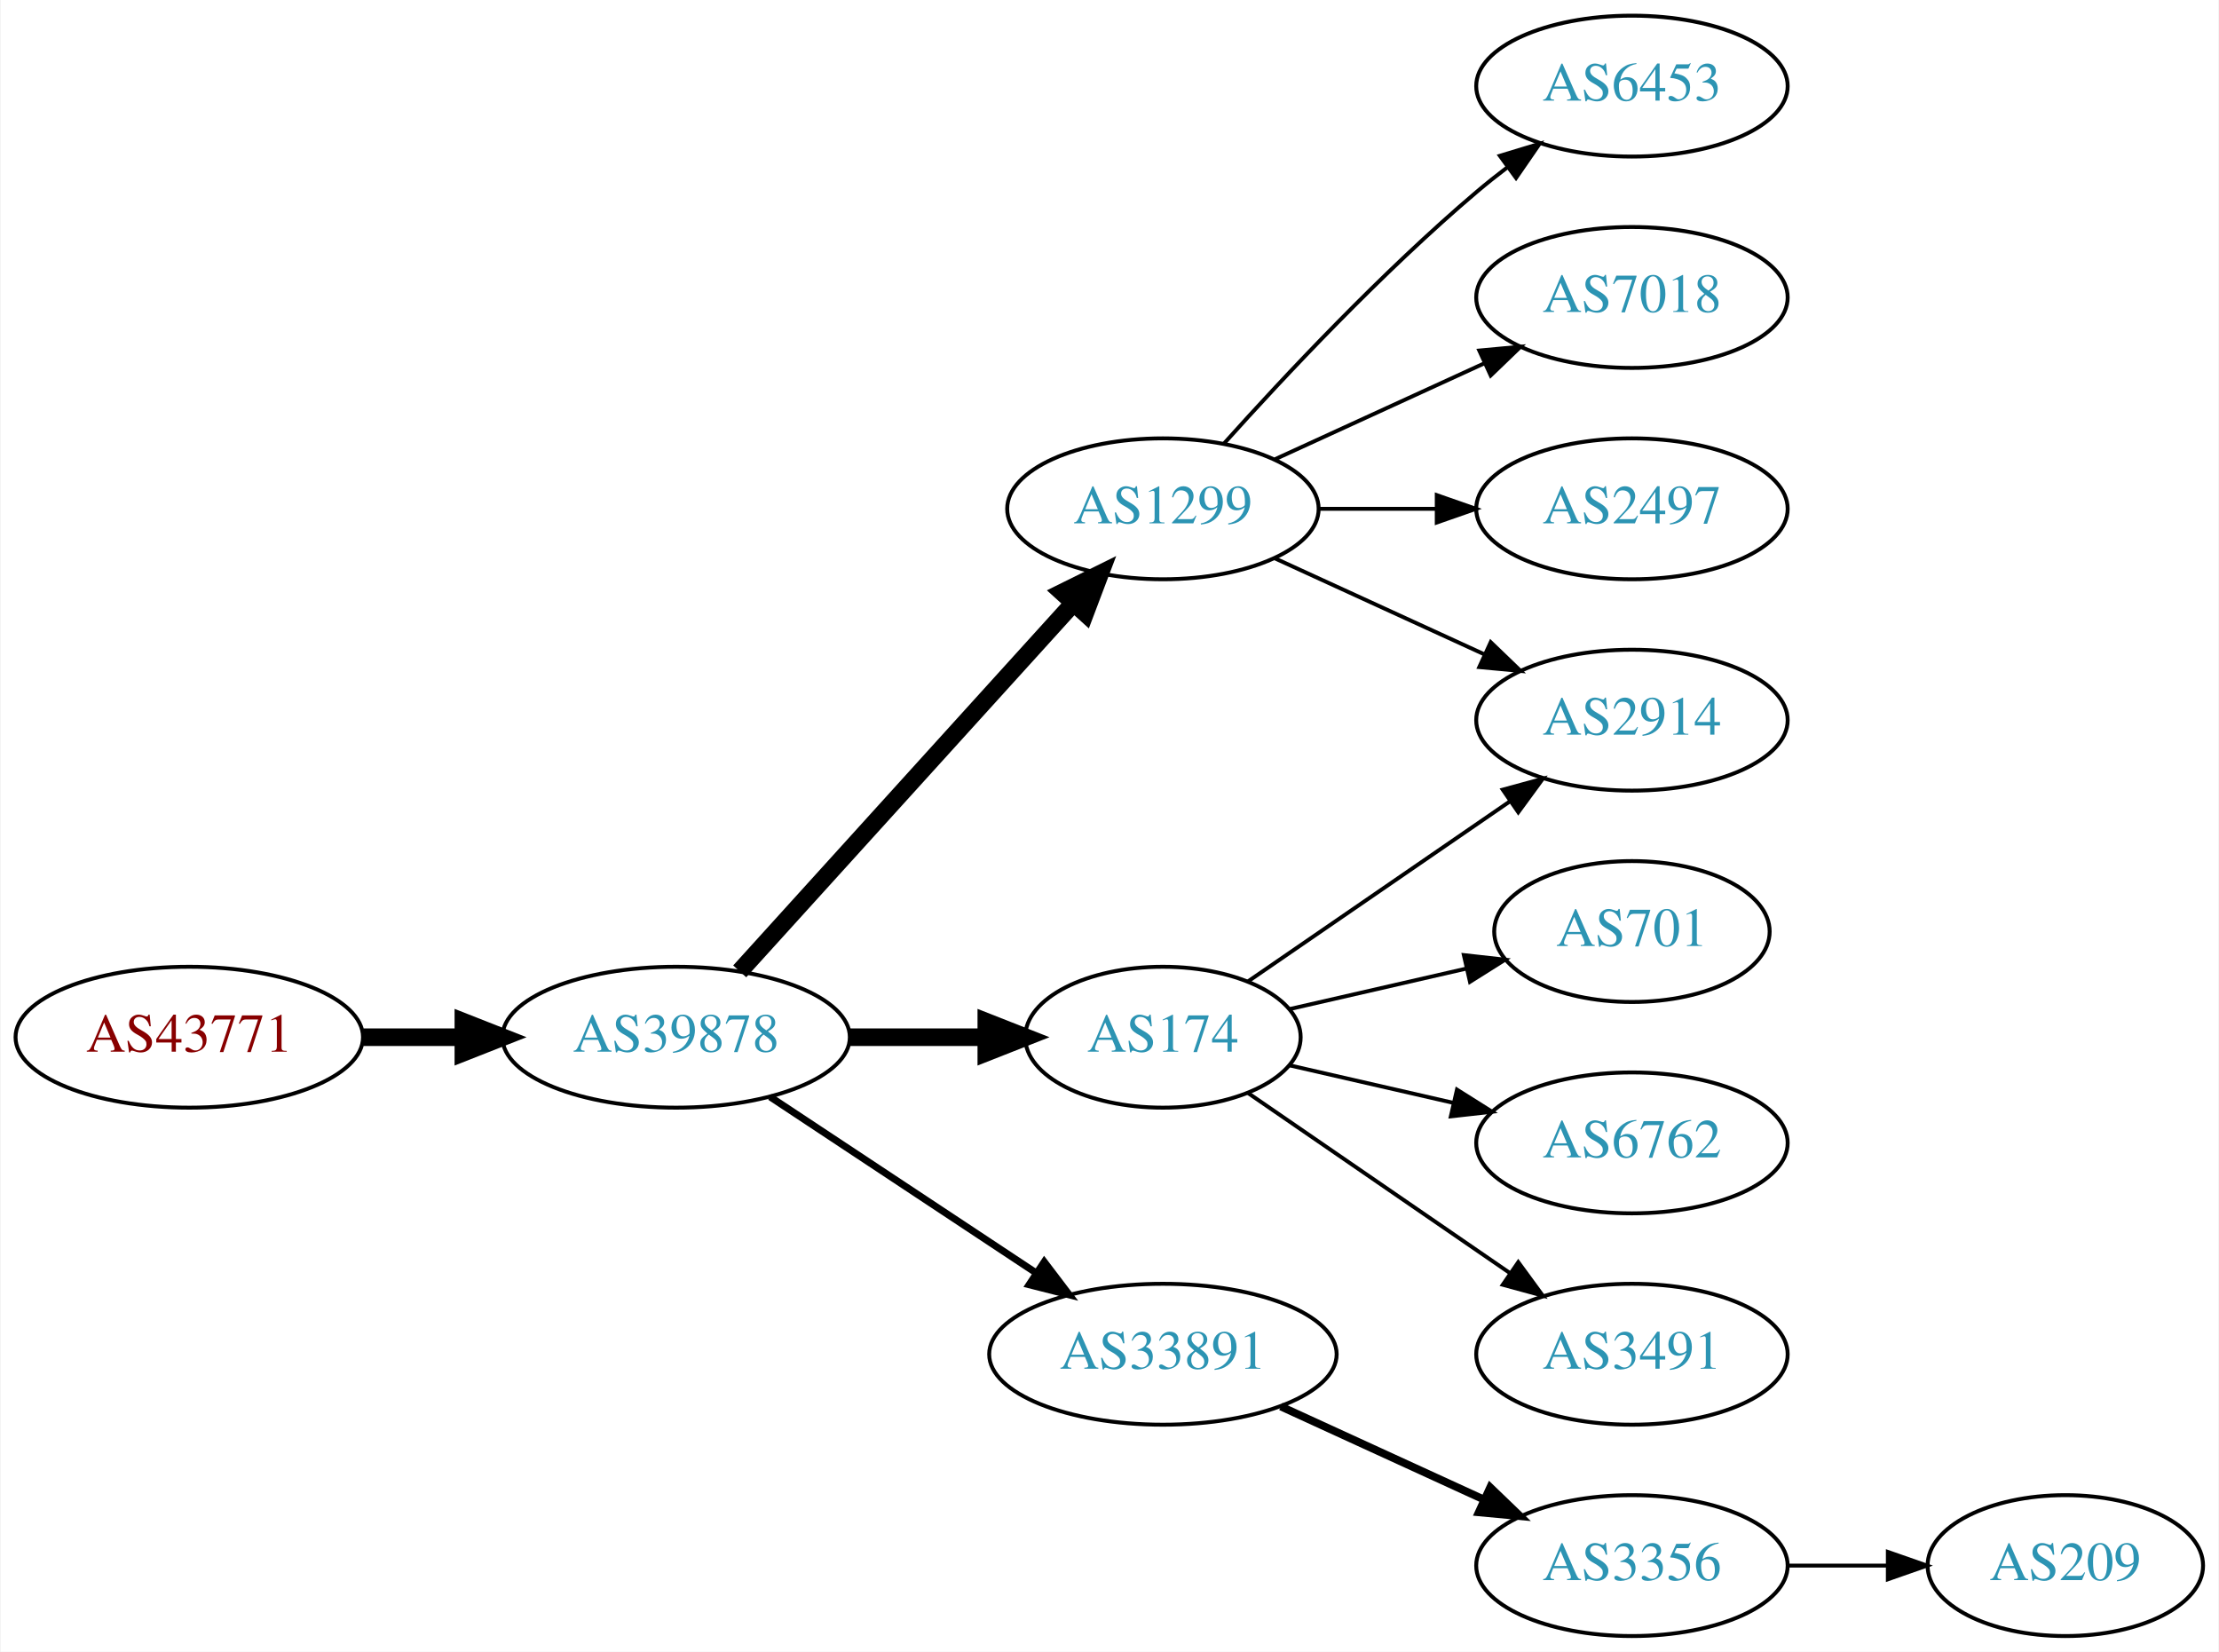
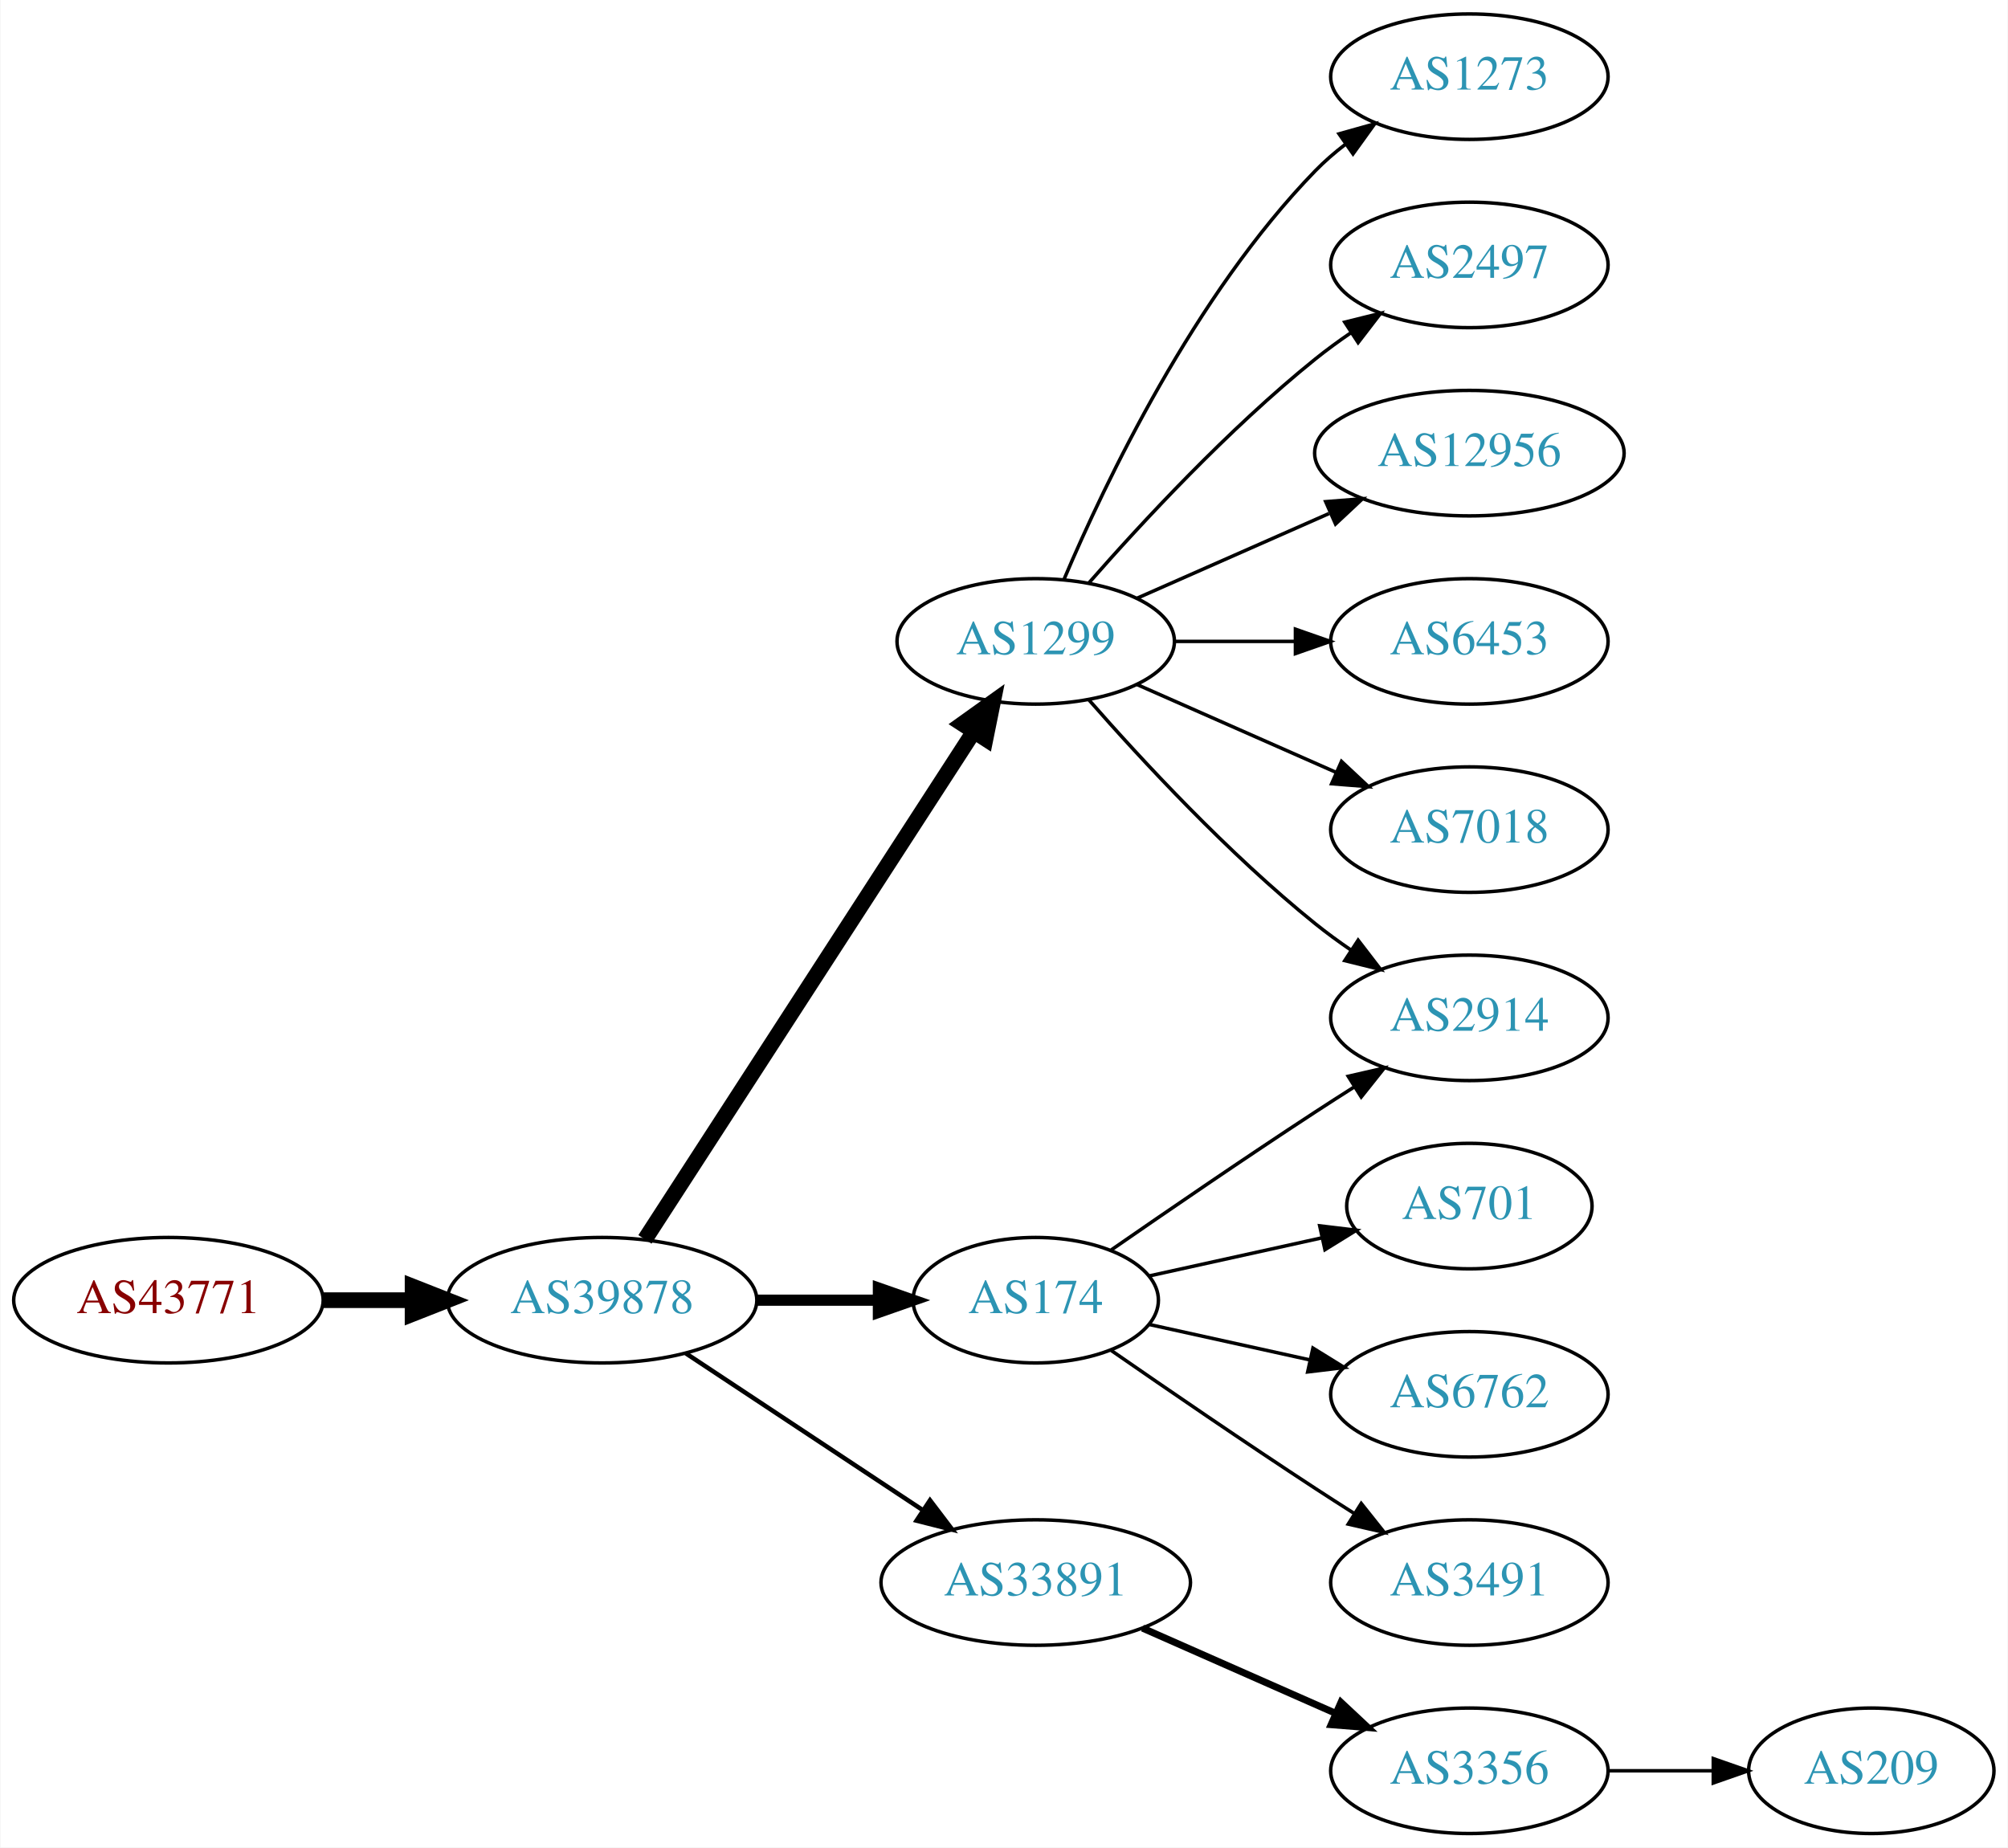
- <svg xmlns="http://www.w3.org/2000/svg" xmlns:xlink="http://www.w3.org/1999/xlink" width="567pt" height="422pt" viewBox="0.00 0.00 566.66 422.00">
-   <g id="graph0" class="graph" transform="scale(1 1) rotate(0) translate(4 418)">
-     <polygon fill="white" stroke="none" points="-4,4 -4,-418 562.663,-418 562.663,4 -4,4" />
+ <svg xmlns="http://www.w3.org/2000/svg" xmlns:xlink="http://www.w3.org/1999/xlink" width="576pt" height="530pt" viewBox="0.00 0.00 575.76 530.00">
+   <g id="graph0" class="graph" transform="scale(1 1) rotate(0) translate(4 526)">
+     <polygon fill="white" stroke="none" points="-4,4 -4,-526 571.762,-526 571.762,4 -4,4" />
    <g id="node1" class="node">
      <g id="a_node1">
        <a xlink:href="/asn/43771" xlink:title="AS43771 ~ MUKI-AS [AT]">
          <ellipse fill="#ffffff" stroke="black" cx="44.196" cy="-153" rx="44.393" ry="18" />
          <text text-anchor="middle" x="44.196" y="-149.3" font-family="Times,serif" font-size="14.00" fill="#880000">AS43771</text>
        </a>
      </g>
    </g>
    <g id="node2" class="node">
      <g id="a_node2">
        <a xlink:href="/asn/39878" xlink:title="AS39878 ~ Peter Rauter GmbH [AT]">
          <ellipse fill="#ffffff" stroke="black" cx="168.588" cy="-153" rx="44.393" ry="18" />
          <text text-anchor="middle" x="168.588" y="-149.3" font-family="Times,serif" font-size="14.00" fill="#2c94b3">AS39878</text>
        </a>
      </g>
    </g>
    <g id="edge1" class="edge">
      <path fill="none" stroke="black" stroke-width="4.5" d="M88.692,-153C96.898,-153 105.569,-153 114.041,-153" />
      <polygon fill="black" stroke="black" stroke-width="4.5" points="114.233,-156.938 124.233,-153 114.233,-149.063 114.233,-156.938" />
    </g>
    <g id="node3" class="node">
      <g id="a_node3">
        <a xlink:href="/asn/1299" xlink:title="AS1299 ~ Telia Carrier [EU]">
-           <ellipse fill="#ffffff" stroke="black" cx="292.98" cy="-288" rx="39.794" ry="18" />
-           <text text-anchor="middle" x="292.98" y="-284.3" font-family="Times,serif" font-size="14.00" fill="#2c94b3">AS1299</text>
+           <ellipse fill="#ffffff" stroke="black" cx="292.98" cy="-342" rx="39.794" ry="18" />
+           <text text-anchor="middle" x="292.98" y="-338.3" font-family="Times,serif" font-size="14.00" fill="#2c94b3">AS1299</text>
        </a>
      </g>
    </g>
    <g id="edge2" class="edge">
-       <path fill="none" stroke="black" stroke-width="4.5" d="M184.842,-169.825C206.305,-193.499 245.536,-236.771 270.104,-263.87" />
-       <polygon fill="black" stroke="black" stroke-width="4.5" points="267.285,-266.623 276.919,-271.387 273.119,-261.334 267.285,-266.623" />
+       <path fill="none" stroke="black" stroke-width="4.5" d="M180.883,-170.442C202.469,-203.775 249.685,-276.686 275.056,-315.866" />
+       <polygon fill="black" stroke="black" stroke-width="4.5" points="271.972,-318.347 280.713,-324.6 278.582,-314.066 271.972,-318.347" />
    </g>
    <g id="node4" class="node">
      <g id="a_node4">
        <a xlink:href="/asn/174" xlink:title="AS174 ~ Cogent Communications [US]">
          <ellipse fill="#ffffff" stroke="black" cx="292.98" cy="-153" rx="35.194" ry="18" />
          <text text-anchor="middle" x="292.98" y="-149.3" font-family="Times,serif" font-size="14.00" fill="#2c94b3">AS174</text>
        </a>
      </g>
    </g>
    <g id="edge3" class="edge">
-       <path fill="none" stroke="black" stroke-width="4.5" d="M213.084,-153C224.341,-153 236.473,-153 247.767,-153" />
-       <polygon fill="black" stroke="black" stroke-width="4.5" points="247.854,-156.938 257.854,-153 247.854,-149.063 247.854,-156.938" />
+       <path fill="none" stroke="black" stroke-width="3.214" d="M213.084,-153C224.341,-153 236.473,-153 247.767,-153" />
+       <polygon fill="black" stroke="black" stroke-width="3.214" points="247.854,-156.5 257.854,-153 247.854,-149.5 247.854,-156.5" />
    </g>
    <g id="node5" class="node">
      <g id="a_node5">
        <a xlink:href="/asn/33891" xlink:title="AS33891 ~ CORE-BACKBONE GMBH GLOBAL NETWORK [DE]">
          <ellipse fill="#ffffff" stroke="black" cx="292.98" cy="-72" rx="44.393" ry="18" />
          <text text-anchor="middle" x="292.98" y="-68.3" font-family="Times,serif" font-size="14.00" fill="#2c94b3">AS33891</text>
        </a>
      </g>
    </g>
    <g id="edge4" class="edge">
-       <path fill="none" stroke="black" stroke-width="1.8" d="M192.609,-137.765C211.841,-125.037 239.449,-106.766 260.686,-92.711" />
-       <polygon fill="black" stroke="black" stroke-width="1.8" points="262.655,-95.605 269.063,-87.167 258.792,-89.767 262.655,-95.605" />
+       <path fill="none" stroke="black" stroke-width="1.286" d="M192.609,-137.765C211.841,-125.037 239.449,-106.766 260.686,-92.711" />
+       <polygon fill="black" stroke="black" stroke-width="1.286" points="262.655,-95.605 269.063,-87.167 258.792,-89.767 262.655,-95.605" />
    </g>
    <g id="node6" class="node">
      <g id="a_node6">
-         <a xlink:href="/asn/6453" xlink:title="AS6453 ~ TATA COMMUNICATIONS (AMERICA) INC [US]">
-           <ellipse fill="#ffffff" stroke="black" cx="412.823" cy="-396" rx="39.794" ry="18" />
-           <text text-anchor="middle" x="412.823" y="-392.3" font-family="Times,serif" font-size="14.00" fill="#2c94b3">AS6453</text>
+         <a xlink:href="/asn/1273" xlink:title="AS1273 ~ Vodafone Group PLC [EU]">
+           <ellipse fill="#ffffff" stroke="black" cx="417.373" cy="-504" rx="39.794" ry="18" />
+           <text text-anchor="middle" x="417.373" y="-500.3" font-family="Times,serif" font-size="14.00" fill="#2c94b3">AS1273</text>
        </a>
      </g>
    </g>
    <g id="edge5" class="edge">
-       <path fill="none" stroke="black" d="M308.626,-304.725C323.927,-321.765 349.025,-348.523 373.176,-369 375.674,-371.117 378.334,-373.232 381.045,-375.293" />
-       <polygon fill="black" stroke="black" points="379.082,-378.194 389.222,-381.266 383.212,-372.541 379.082,-378.194" />
+       <path fill="none" stroke="black" d="M301.171,-359.975C312.938,-387.682 338.512,-441.348 373.176,-477 375.797,-479.695 378.737,-482.239 381.82,-484.608" />
+       <polygon fill="black" stroke="black" points="379.986,-487.597 390.189,-490.455 383.995,-481.859 379.986,-487.597" />
    </g>
    <g id="node7" class="node">
      <g id="a_node7">
-         <a xlink:href="/asn/7018" xlink:title="AS7018 ~ AT&amp;T Services, Inc. [US]">
-           <ellipse fill="#ffffff" stroke="black" cx="412.823" cy="-342" rx="39.794" ry="18" />
-           <text text-anchor="middle" x="412.823" y="-338.3" font-family="Times,serif" font-size="14.00" fill="#2c94b3">AS7018</text>
+         <a xlink:href="/asn/2914" xlink:title="AS2914 ~ NTT America, Inc. [US]">
+           <ellipse fill="#ffffff" stroke="black" cx="417.373" cy="-234" rx="39.794" ry="18" />
+           <text text-anchor="middle" x="417.373" y="-230.3" font-family="Times,serif" font-size="14.00" fill="#2c94b3">AS2914</text>
        </a>
      </g>
    </g>
    <g id="edge6" class="edge">
-       <path fill="none" stroke="black" d="M321.609,-300.661C337.566,-307.973 357.837,-317.261 375.119,-325.181" />
-       <polygon fill="black" stroke="black" points="373.818,-328.435 384.367,-329.419 376.734,-322.071 373.818,-328.435" />
+       <path fill="none" stroke="black" d="M308.133,-325.337C323.234,-308.106 348.355,-280.976 373.176,-261 376.432,-258.38 379.957,-255.808 383.542,-253.354" />
+       <polygon fill="black" stroke="black" points="385.46,-256.281 391.914,-247.879 381.629,-250.423 385.46,-256.281" />
    </g>
    <g id="node8" class="node">
      <g id="a_node8">
-         <a xlink:href="/asn/2914" xlink:title="AS2914 ~ NTT America, Inc. [US]">
-           <ellipse fill="#ffffff" stroke="black" cx="412.823" cy="-234" rx="39.794" ry="18" />
-           <text text-anchor="middle" x="412.823" y="-230.3" font-family="Times,serif" font-size="14.00" fill="#2c94b3">AS2914</text>
+         <a xlink:href="/asn/2497" xlink:title="AS2497 ~ Internet Initiative Japan Inc. [JP]">
+           <ellipse fill="#ffffff" stroke="black" cx="417.373" cy="-450" rx="39.794" ry="18" />
+           <text text-anchor="middle" x="417.373" y="-446.3" font-family="Times,serif" font-size="14.00" fill="#2c94b3">AS2497</text>
        </a>
      </g>
    </g>
    <g id="edge7" class="edge">
-       <path fill="none" stroke="black" d="M321.609,-275.339C337.566,-268.027 357.837,-258.739 375.119,-250.819" />
-       <polygon fill="black" stroke="black" points="376.734,-253.929 384.367,-246.581 373.818,-247.565 376.734,-253.929" />
+       <path fill="none" stroke="black" d="M308.133,-358.663C323.234,-375.894 348.355,-403.024 373.176,-423 376.432,-425.62 379.957,-428.192 383.542,-430.646" />
+       <polygon fill="black" stroke="black" points="381.629,-433.577 391.914,-436.121 385.46,-427.719 381.629,-433.577" />
    </g>
    <g id="node9" class="node">
      <g id="a_node9">
-         <a xlink:href="/asn/2497" xlink:title="AS2497 ~ Internet Initiative Japan Inc. [JP]">
-           <ellipse fill="#ffffff" stroke="black" cx="412.823" cy="-288" rx="39.794" ry="18" />
-           <text text-anchor="middle" x="412.823" y="-284.3" font-family="Times,serif" font-size="14.00" fill="#2c94b3">AS2497</text>
+         <a xlink:href="/asn/12956" xlink:title="AS12956 ~ TELXIUS [ES]">
+           <ellipse fill="#ffffff" stroke="black" cx="417.373" cy="-396" rx="44.393" ry="18" />
+           <text text-anchor="middle" x="417.373" y="-392.3" font-family="Times,serif" font-size="14.00" fill="#2c94b3">AS12956</text>
        </a>
      </g>
    </g>
    <g id="edge8" class="edge">
-       <path fill="none" stroke="black" d="M332.893,-288C342.446,-288 352.796,-288 362.759,-288" />
-       <polygon fill="black" stroke="black" points="362.951,-291.5 372.951,-288 362.951,-284.5 362.951,-291.5" />
-     </g>
-     <g id="edge10" class="edge">
-       <path fill="none" stroke="black" d="M314.777,-167.295C333.361,-180.068 360.811,-198.937 381.779,-213.349" />
-       <polygon fill="black" stroke="black" points="379.814,-216.245 390.037,-219.025 383.779,-210.476 379.814,-216.245" />
+       <path fill="none" stroke="black" d="M322.06,-354.389C338.376,-361.587 359.186,-370.769 377.106,-378.675" />
+       <polygon fill="black" stroke="black" points="376.155,-382.081 386.717,-382.916 378.981,-375.677 376.155,-382.081" />
    </g>
    <g id="node10" class="node">
      <g id="a_node10">
-         <a xlink:href="/asn/701" xlink:title="AS701 ~ UUNET [US]">
-           <ellipse fill="#ffffff" stroke="black" cx="412.823" cy="-180" rx="35.194" ry="18" />
-           <text text-anchor="middle" x="412.823" y="-176.3" font-family="Times,serif" font-size="14.00" fill="#2c94b3">AS701</text>
+         <a xlink:href="/asn/6453" xlink:title="AS6453 ~ TATA COMMUNICATIONS (AMERICA) INC [US]">
+           <ellipse fill="#ffffff" stroke="black" cx="417.373" cy="-342" rx="39.794" ry="18" />
+           <text text-anchor="middle" x="417.373" y="-338.3" font-family="Times,serif" font-size="14.00" fill="#2c94b3">AS6453</text>
        </a>
      </g>
    </g>
    <g id="edge9" class="edge">
-       <path fill="none" stroke="black" d="M325.251,-160.165C339.101,-163.338 355.588,-167.115 370.439,-170.518" />
-       <polygon fill="black" stroke="black" points="369.877,-173.98 380.407,-172.802 371.441,-167.157 369.877,-173.98" />
+       <path fill="none" stroke="black" d="M332.706,-342C343.644,-342 355.695,-342 367.161,-342" />
+       <polygon fill="black" stroke="black" points="367.479,-345.5 377.479,-342 367.479,-338.5 367.479,-345.5" />
    </g>
    <g id="node11" class="node">
      <g id="a_node11">
-         <a xlink:href="/asn/6762" xlink:title="AS6762 ~ TELECOM ITALIA SPARKLE S.p.A. [IT]">
-           <ellipse fill="#ffffff" stroke="black" cx="412.823" cy="-126" rx="39.794" ry="18" />
-           <text text-anchor="middle" x="412.823" y="-122.3" font-family="Times,serif" font-size="14.00" fill="#2c94b3">AS6762</text>
+         <a xlink:href="/asn/7018" xlink:title="AS7018 ~ AT&amp;T Services, Inc. [US]">
+           <ellipse fill="#ffffff" stroke="black" cx="417.373" cy="-288" rx="39.794" ry="18" />
+           <text text-anchor="middle" x="417.373" y="-284.3" font-family="Times,serif" font-size="14.00" fill="#2c94b3">AS7018</text>
+         </a>
+       </g>
+     </g>
+     <g id="edge10" class="edge">
+       <path fill="none" stroke="black" d="M322.06,-329.611C339.008,-322.134 360.805,-312.517 379.174,-304.412" />
+       <polygon fill="black" stroke="black" points="380.688,-307.57 388.424,-300.331 377.862,-301.166 380.688,-307.57" />
+     </g>
+     <g id="edge14" class="edge">
+       <path fill="none" stroke="black" d="M314.671,-167.44C330.563,-178.449 353.113,-193.897 373.176,-207 376.758,-209.339 380.529,-211.759 384.289,-214.144" />
+       <polygon fill="black" stroke="black" points="382.623,-217.231 392.95,-219.596 386.352,-211.307 382.623,-217.231" />
+     </g>
+     <g id="node12" class="node">
+       <g id="a_node12">
+         <a xlink:href="/asn/701" xlink:title="AS701 ~ UUNET [US]">
+           <ellipse fill="#ffffff" stroke="black" cx="417.373" cy="-180" rx="35.194" ry="18" />
+           <text text-anchor="middle" x="417.373" y="-176.3" font-family="Times,serif" font-size="14.00" fill="#2c94b3">AS701</text>
        </a>
      </g>
    </g>
    <g id="edge11" class="edge">
-       <path fill="none" stroke="black" d="M325.251,-145.835C338.09,-142.894 353.195,-139.433 367.162,-136.233" />
-       <polygon fill="black" stroke="black" points="368.117,-139.605 377.083,-133.96 366.553,-132.781 368.117,-139.605" />
+       <path fill="none" stroke="black" d="M325.499,-159.953C340.632,-163.292 358.96,-167.335 375.18,-170.913" />
+       <polygon fill="black" stroke="black" points="374.441,-174.334 384.96,-173.07 375.949,-167.498 374.441,-174.334" />
    </g>
-     <g id="node12" class="node">
-       <g id="a_node12">
-         <a xlink:href="/asn/3491" xlink:title="AS3491 ~ PCCW Global, Inc. [US]">
-           <ellipse fill="#ffffff" stroke="black" cx="412.823" cy="-72" rx="39.794" ry="18" />
-           <text text-anchor="middle" x="412.823" y="-68.3" font-family="Times,serif" font-size="14.00" fill="#2c94b3">AS3491</text>
+     <g id="node13" class="node">
+       <g id="a_node13">
+         <a xlink:href="/asn/6762" xlink:title="AS6762 ~ TELECOM ITALIA SPARKLE S.p.A. [IT]">
+           <ellipse fill="#ffffff" stroke="black" cx="417.373" cy="-126" rx="39.794" ry="18" />
+           <text text-anchor="middle" x="417.373" y="-122.3" font-family="Times,serif" font-size="14.00" fill="#2c94b3">AS6762</text>
        </a>
      </g>
    </g>
    <g id="edge12" class="edge">
-       <path fill="none" stroke="black" d="M314.777,-138.705C333.361,-125.932 360.811,-107.063 381.779,-92.651" />
-       <polygon fill="black" stroke="black" points="383.779,-95.524 390.037,-86.975 379.814,-89.755 383.779,-95.524" />
+       <path fill="none" stroke="black" d="M325.499,-146.047C339.56,-142.945 356.378,-139.235 371.702,-135.854" />
+       <polygon fill="black" stroke="black" points="372.501,-139.262 381.512,-133.69 370.993,-132.427 372.501,-139.262" />
    </g>
-     <g id="node13" class="node">
-       <g id="a_node13">
-         <a xlink:href="/asn/3356" xlink:title="AS3356 ~ Level 3 Parent, LLC [US]">
-           <ellipse fill="#ffffff" stroke="black" cx="412.823" cy="-18" rx="39.794" ry="18" />
-           <text text-anchor="middle" x="412.823" y="-14.3" font-family="Times,serif" font-size="14.00" fill="#2c94b3">AS3356</text>
+     <g id="node14" class="node">
+       <g id="a_node14">
+         <a xlink:href="/asn/3491" xlink:title="AS3491 ~ PCCW Global, Inc. [US]">
+           <ellipse fill="#ffffff" stroke="black" cx="417.373" cy="-72" rx="39.794" ry="18" />
+           <text text-anchor="middle" x="417.373" y="-68.3" font-family="Times,serif" font-size="14.00" fill="#2c94b3">AS3491</text>
        </a>
      </g>
    </g>
    <g id="edge13" class="edge">
-       <path fill="none" stroke="black" stroke-width="2" d="M323.11,-58.652C338.721,-51.498 358.119,-42.609 374.791,-34.969" />
-       <polygon fill="black" stroke="black" stroke-width="2" points="376.61,-37.986 384.243,-30.638 373.694,-31.622 376.61,-37.986" />
+       <path fill="none" stroke="black" d="M314.671,-138.56C330.563,-127.551 353.113,-112.103 373.176,-99 376.758,-96.661 380.529,-94.241 384.289,-91.856" />
+       <polygon fill="black" stroke="black" points="386.352,-94.693 392.95,-86.404 382.623,-88.769 386.352,-94.693" />
    </g>
-     <g id="node14" class="node">
-       <g id="a_node14">
-         <a xlink:href="/asn/209" xlink:title="AS209 ~ CenturyLink Communications, LLC [US]">
-           <ellipse fill="#ffffff" stroke="black" cx="523.566" cy="-18" rx="35.194" ry="18" />
-           <text text-anchor="middle" x="523.566" y="-14.3" font-family="Times,serif" font-size="14.00" fill="#2c94b3">AS209</text>
+     <g id="node15" class="node">
+       <g id="a_node15">
+         <a xlink:href="/asn/3356" xlink:title="AS3356 ~ Level 3 Parent, LLC [US]">
+           <ellipse fill="#ffffff" stroke="black" cx="417.373" cy="-18" rx="39.794" ry="18" />
+           <text text-anchor="middle" x="417.373" y="-14.3" font-family="Times,serif" font-size="14.00" fill="#2c94b3">AS3356</text>
        </a>
      </g>
    </g>
-     <g id="edge14" class="edge">
-       <path fill="none" stroke="black" d="M452.775,-18C461.007,-18 469.753,-18 478.169,-18" />
-       <polygon fill="black" stroke="black" points="478.214,-21.5 488.214,-18 478.214,-14.5 478.214,-21.5" />
+     <g id="edge15" class="edge">
+       <path fill="none" stroke="black" stroke-width="2" d="M323.608,-58.928C340.203,-51.606 361.062,-42.403 378.795,-34.579" />
+       <polygon fill="black" stroke="black" stroke-width="2" points="380.543,-37.634 388.279,-30.395 377.717,-31.23 380.543,-37.634" />
+     </g>
+     <g id="node16" class="node">
+       <g id="a_node16">
+         <a xlink:href="/asn/209" xlink:title="AS209 ~ CenturyLink Communications, LLC [US]">
+           <ellipse fill="#ffffff" stroke="black" cx="532.666" cy="-18" rx="35.194" ry="18" />
+           <text text-anchor="middle" x="532.666" y="-14.3" font-family="Times,serif" font-size="14.00" fill="#2c94b3">AS209</text>
+         </a>
+       </g>
+     </g>
+     <g id="edge16" class="edge">
+       <path fill="none" stroke="black" d="M457.045,-18C466.75,-18 477.241,-18 487.204,-18" />
+       <polygon fill="black" stroke="black" points="487.34,-21.5 497.34,-18 487.34,-14.5 487.34,-21.5" />
    </g>
  </g>
</svg>
